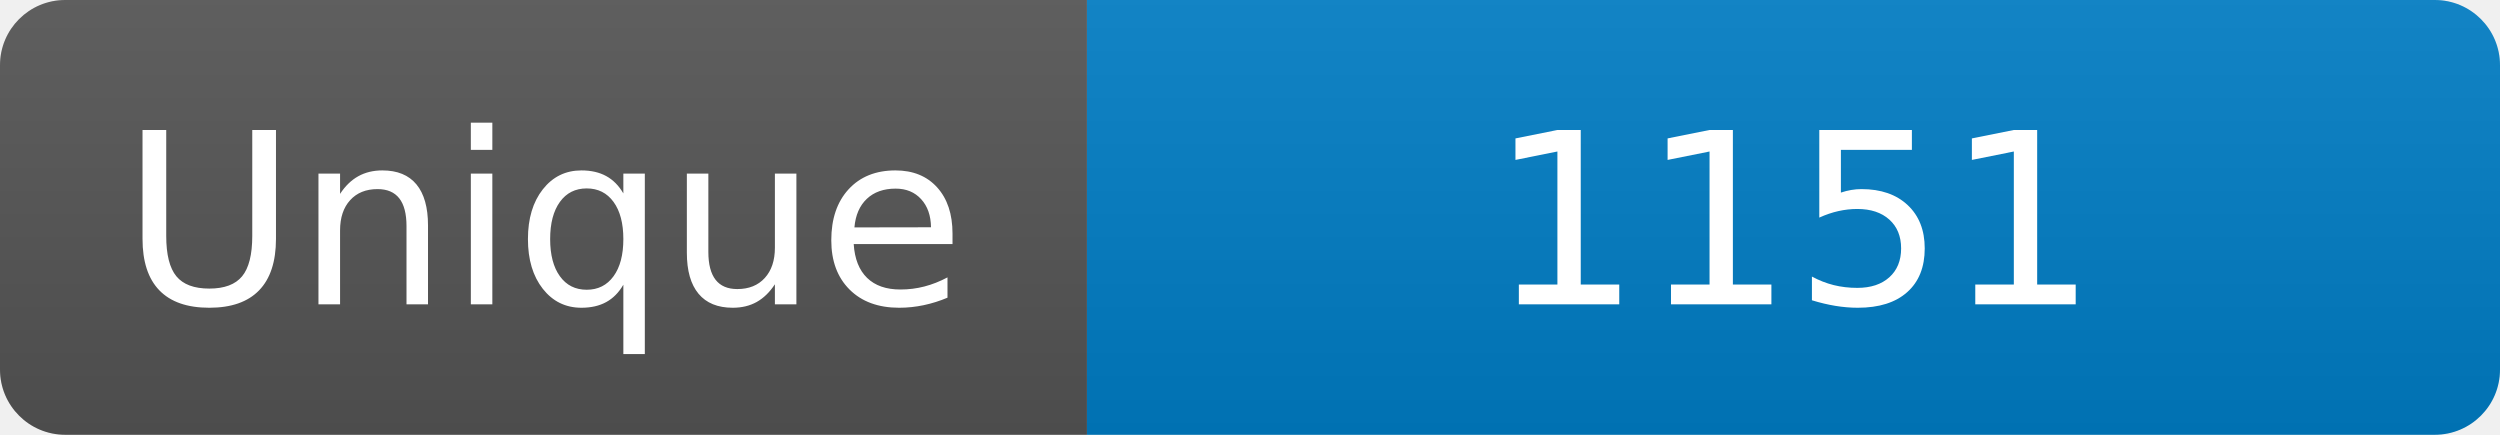
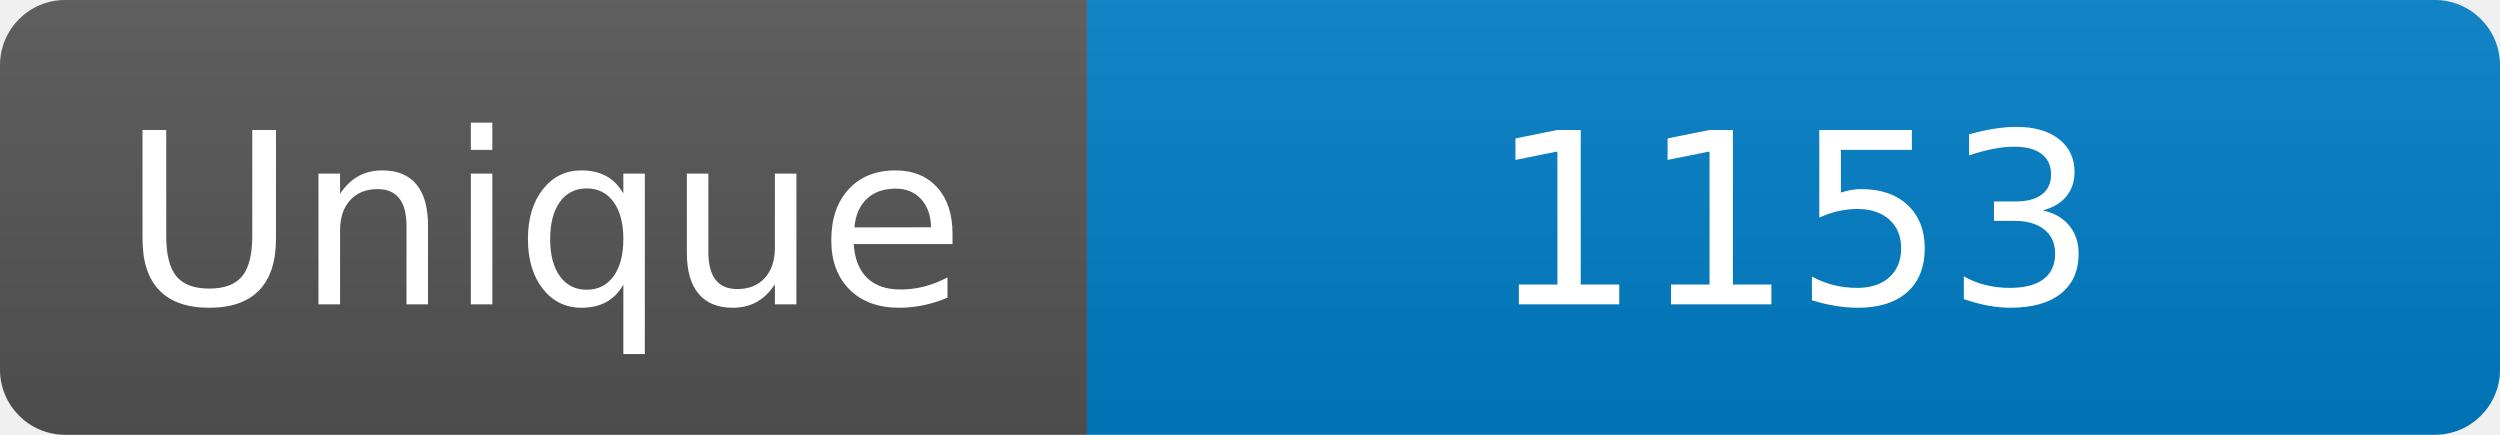
<svg xmlns="http://www.w3.org/2000/svg" width="115" height="20" role="img" aria-label="Maintained?: yes">
  <linearGradient id="s" x2="0" y2="100%">
    <stop offset="0" stop-color="#bbb" stop-opacity=".1" />
    <stop offset="1" stop-opacity=".1" />
  </linearGradient>
  <clipPath id="r">
    <rect width="115" height="20" rx="3" fill="#fff" />
  </clipPath>
  <g clip-path="url(#r)">
    <rect width="50" height="20" fill="#555" />
    <rect x="50" width="160" height="20" fill="#007ec6" />
    <rect width="115" height="20" fill="url(#s)" />
  </g>
  <g fill="#fff" text-anchor="middle" font-family="Verdana,Geneva,DejaVu Sans,sans-serif" font-size="110">
    <text x="250" y="140" transform="scale(.1)" fill="#fff">Unique</text>
-     <text x="825" y="140" transform="scale(.1)" fill="#fff">1151</text>
+     <text x="825" y="140" transform="scale(.1)" fill="#fff">1153</text>
  </g>
</svg>
